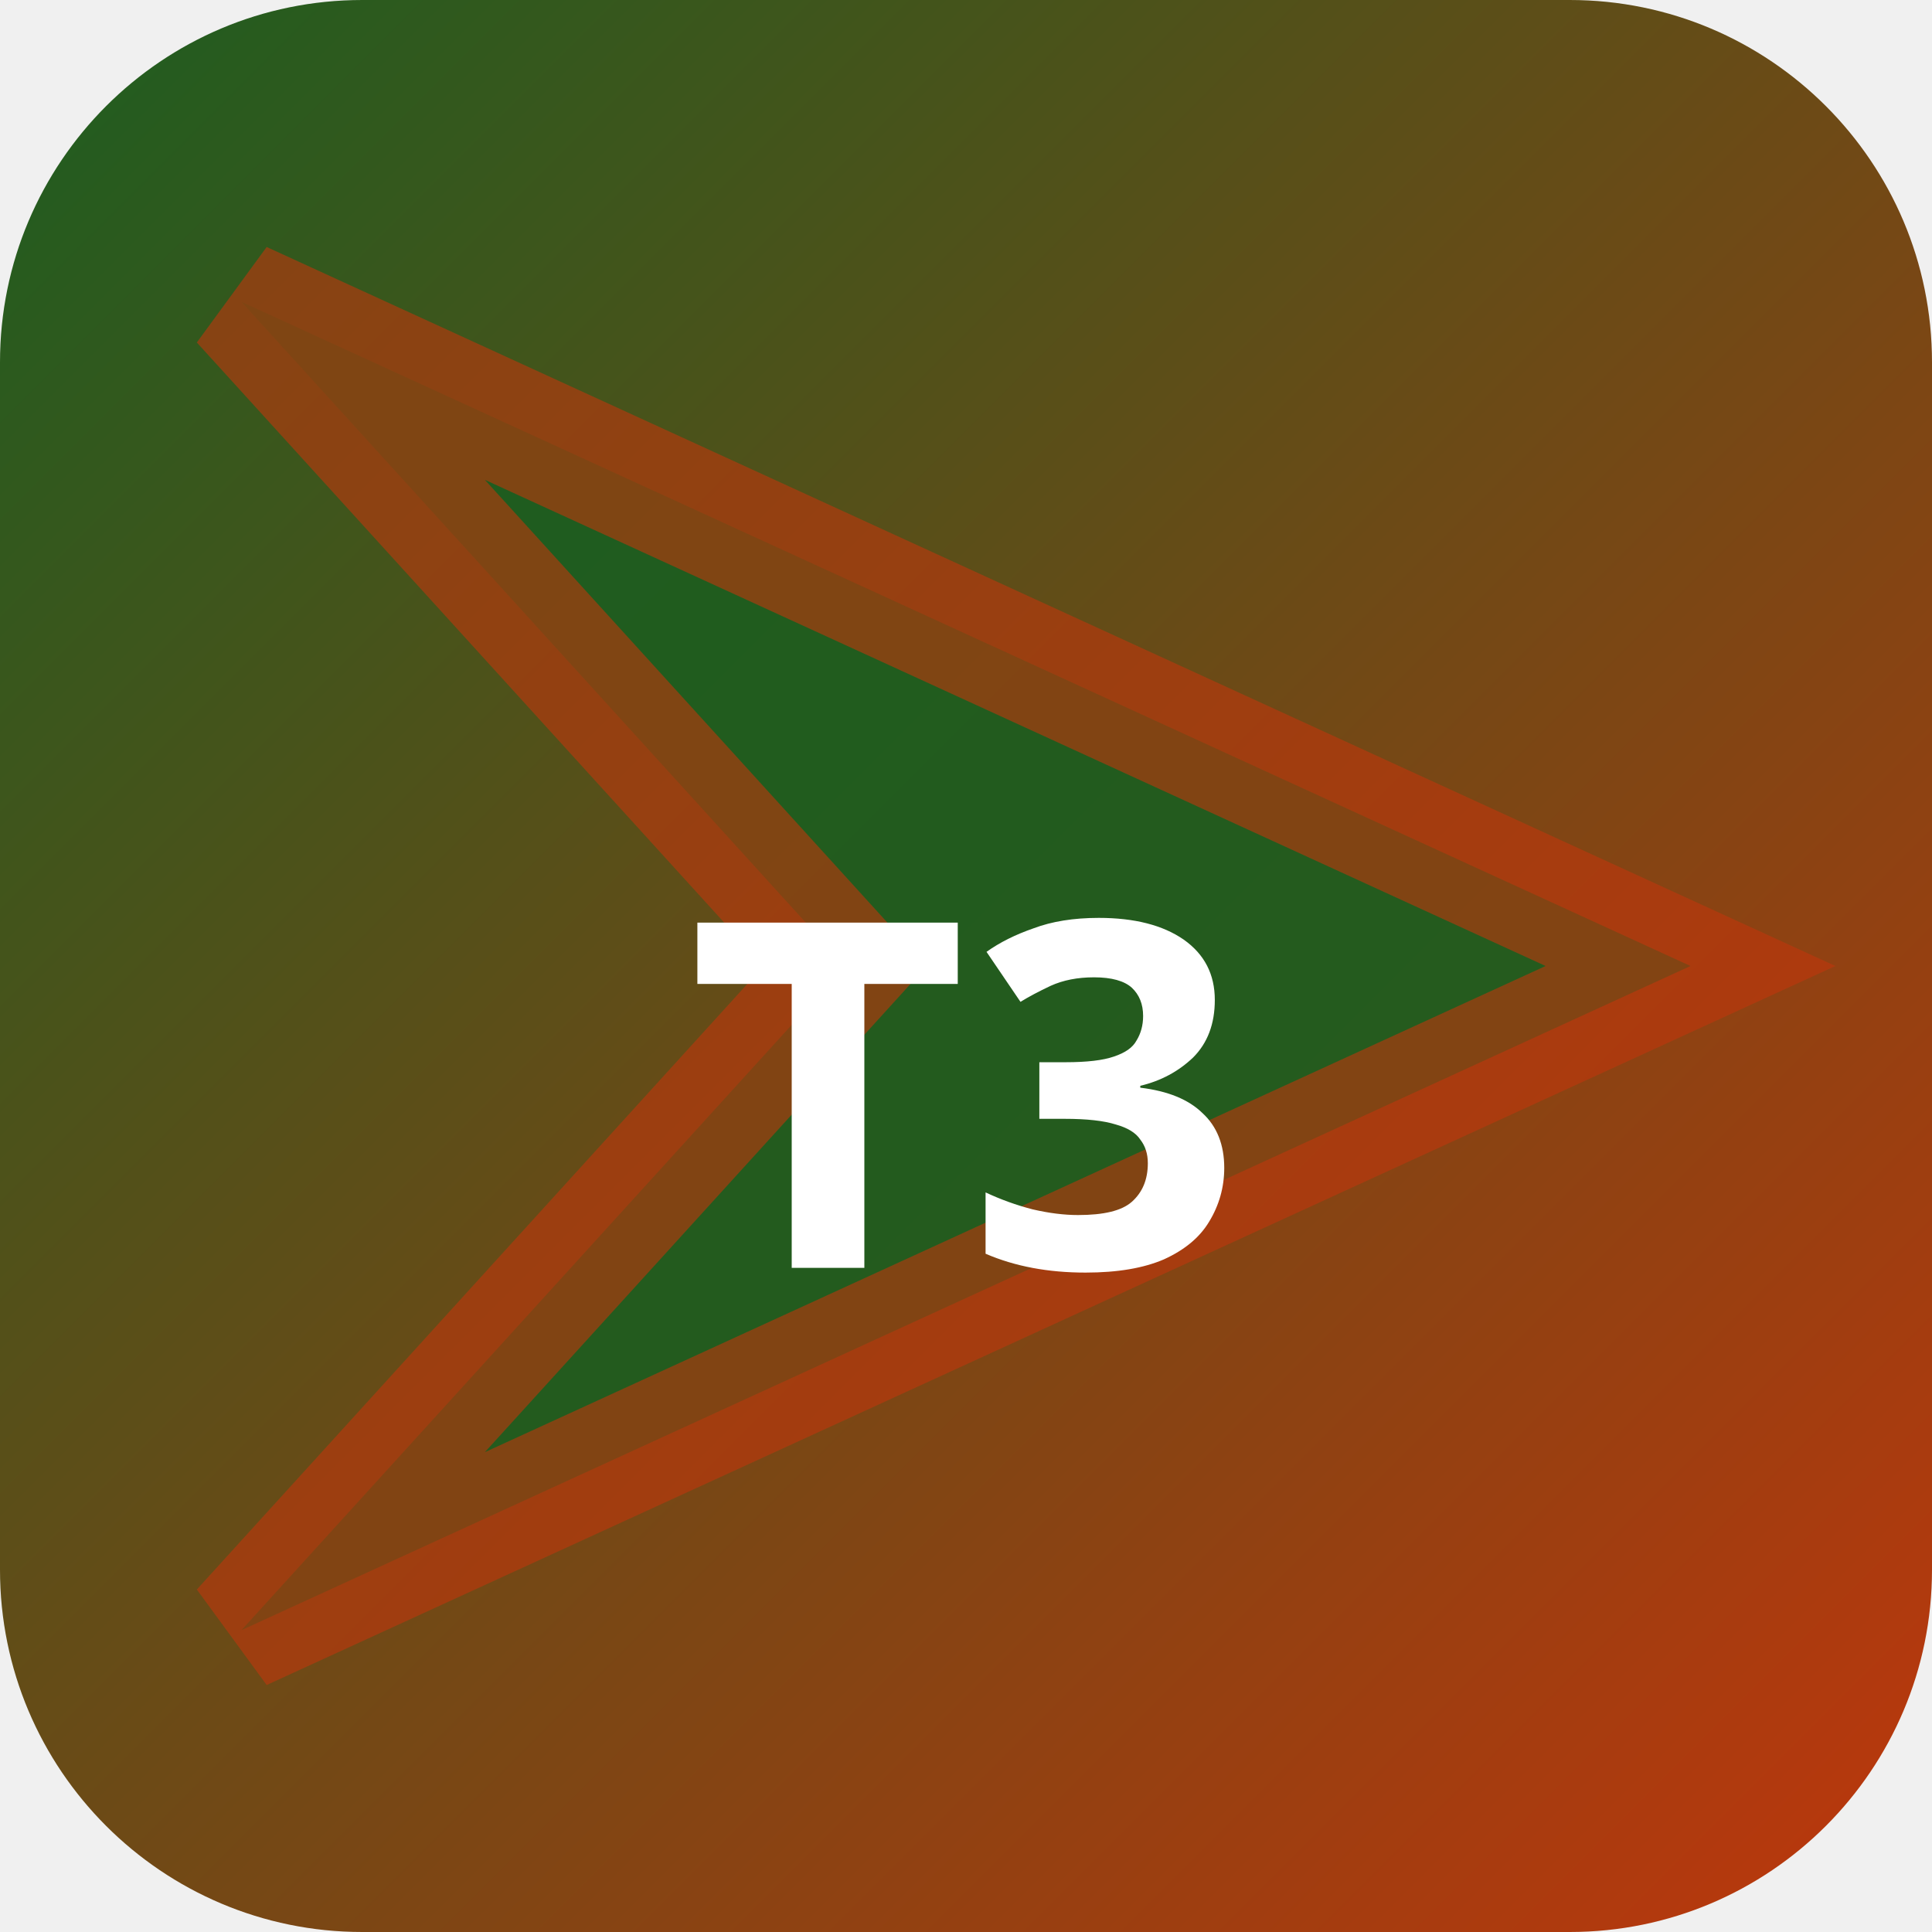
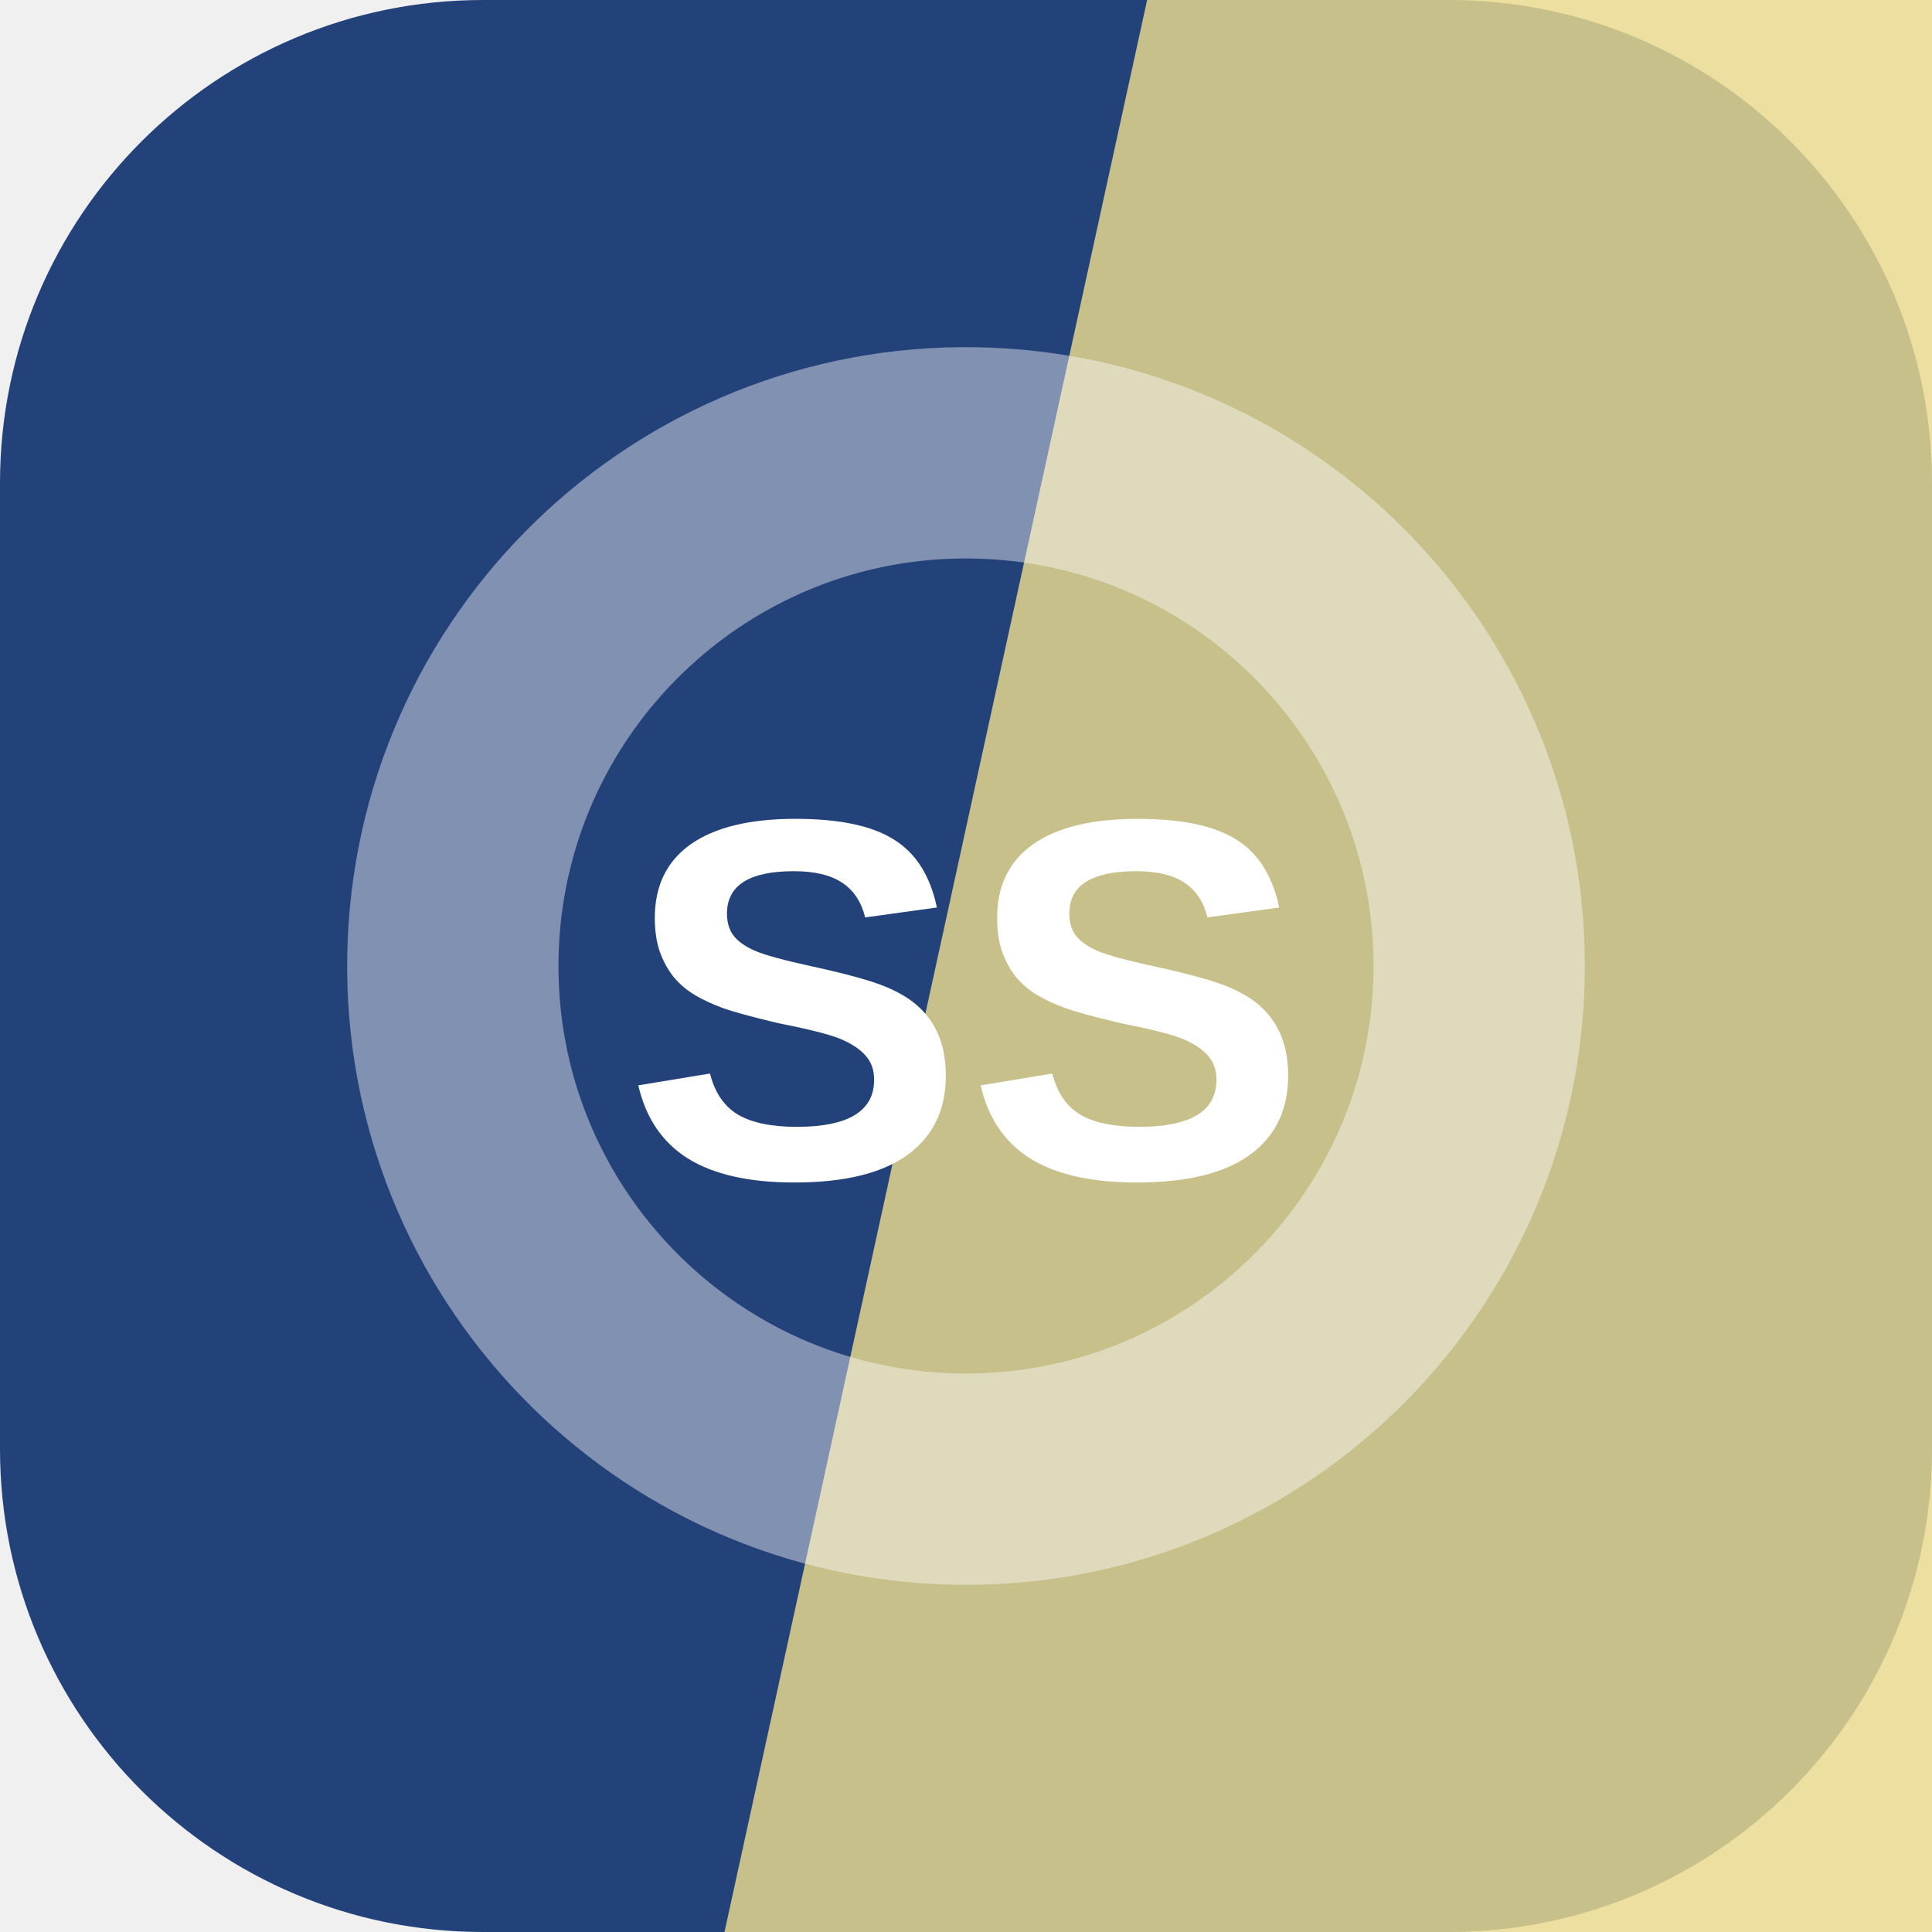
- <svg xmlns="http://www.w3.org/2000/svg" width="32" height="32" viewBox="0 0 32 32">
-   <defs>
-     <linearGradient id="bgt3b0" x1="0" y1="0" x2="1" y2="1">
-       <stop offset="0%" stop-color="#1b5e20" />
-       <stop offset="100%" stop-color="#bf360c" />
-     </linearGradient>
-   </defs>
-   <rect width="32" height="32" rx="6" fill="url(#bgt3b0)" />
-   <polygon points="4,5 28,16 4,27 14,16" fill="rgba(27,94,32,0.9)" stroke="rgba(191,54,12,0.6)" stroke-width="2" />
-   <text x="16" y="21" text-anchor="middle" fill="#fff" font-size="8" font-weight="700" font-family="system-ui">T3</text>
+ <svg xmlns="http://www.w3.org/2000/svg" width="64" height="64" viewBox="0 0 64 64" role="img">
+   <rect width="64" height="64" rx="16" fill="hsl(219 54% 31%)" />
+   <path d="M38 0h26v64H24Z" fill="hsl(50 70% 74%)" opacity="0.82" />
+   <g transform="rotate(181 32 32)" opacity="0.42">
+     <circle cx="32" cy="32" r="17" fill="none" stroke="#ffffff" stroke-width="7" />
+   </g>
+   <text x="32" y="39" text-anchor="middle" fill="#ffffff" font-family="Arial,Helvetica,sans-serif" font-size="17" font-weight="700" letter-spacing="0">SS</text>
</svg>
